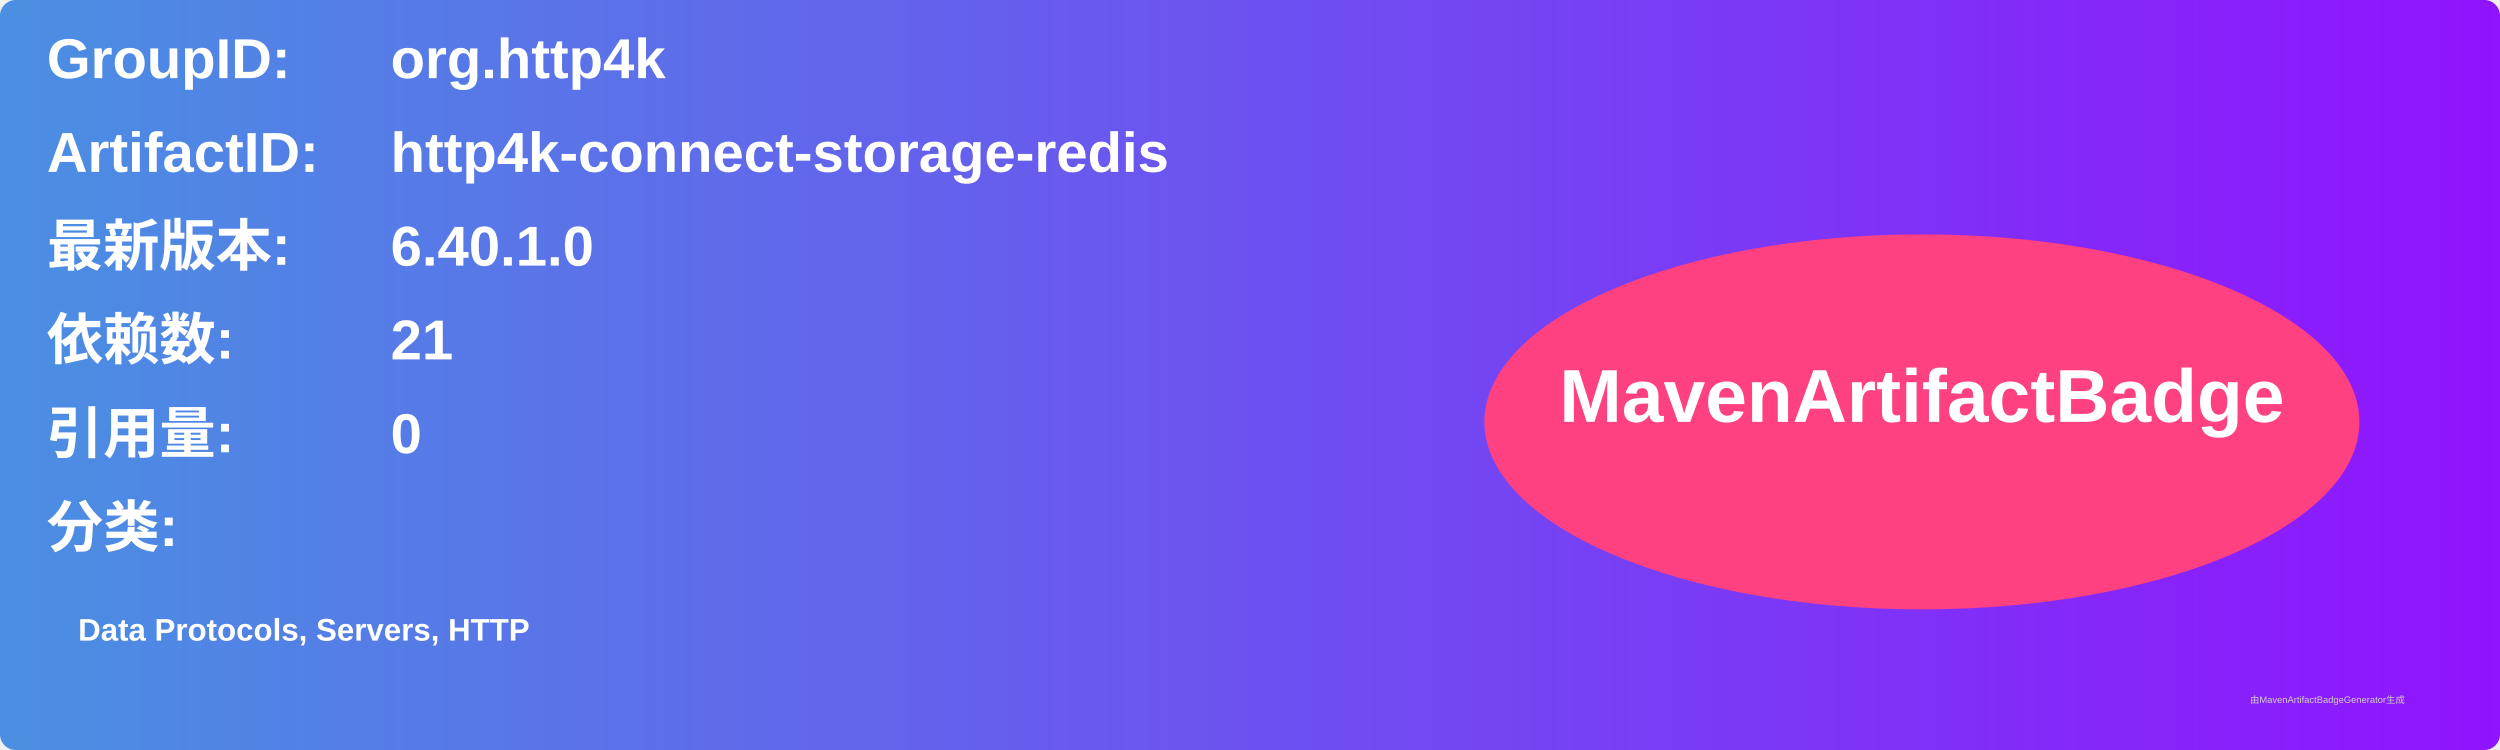
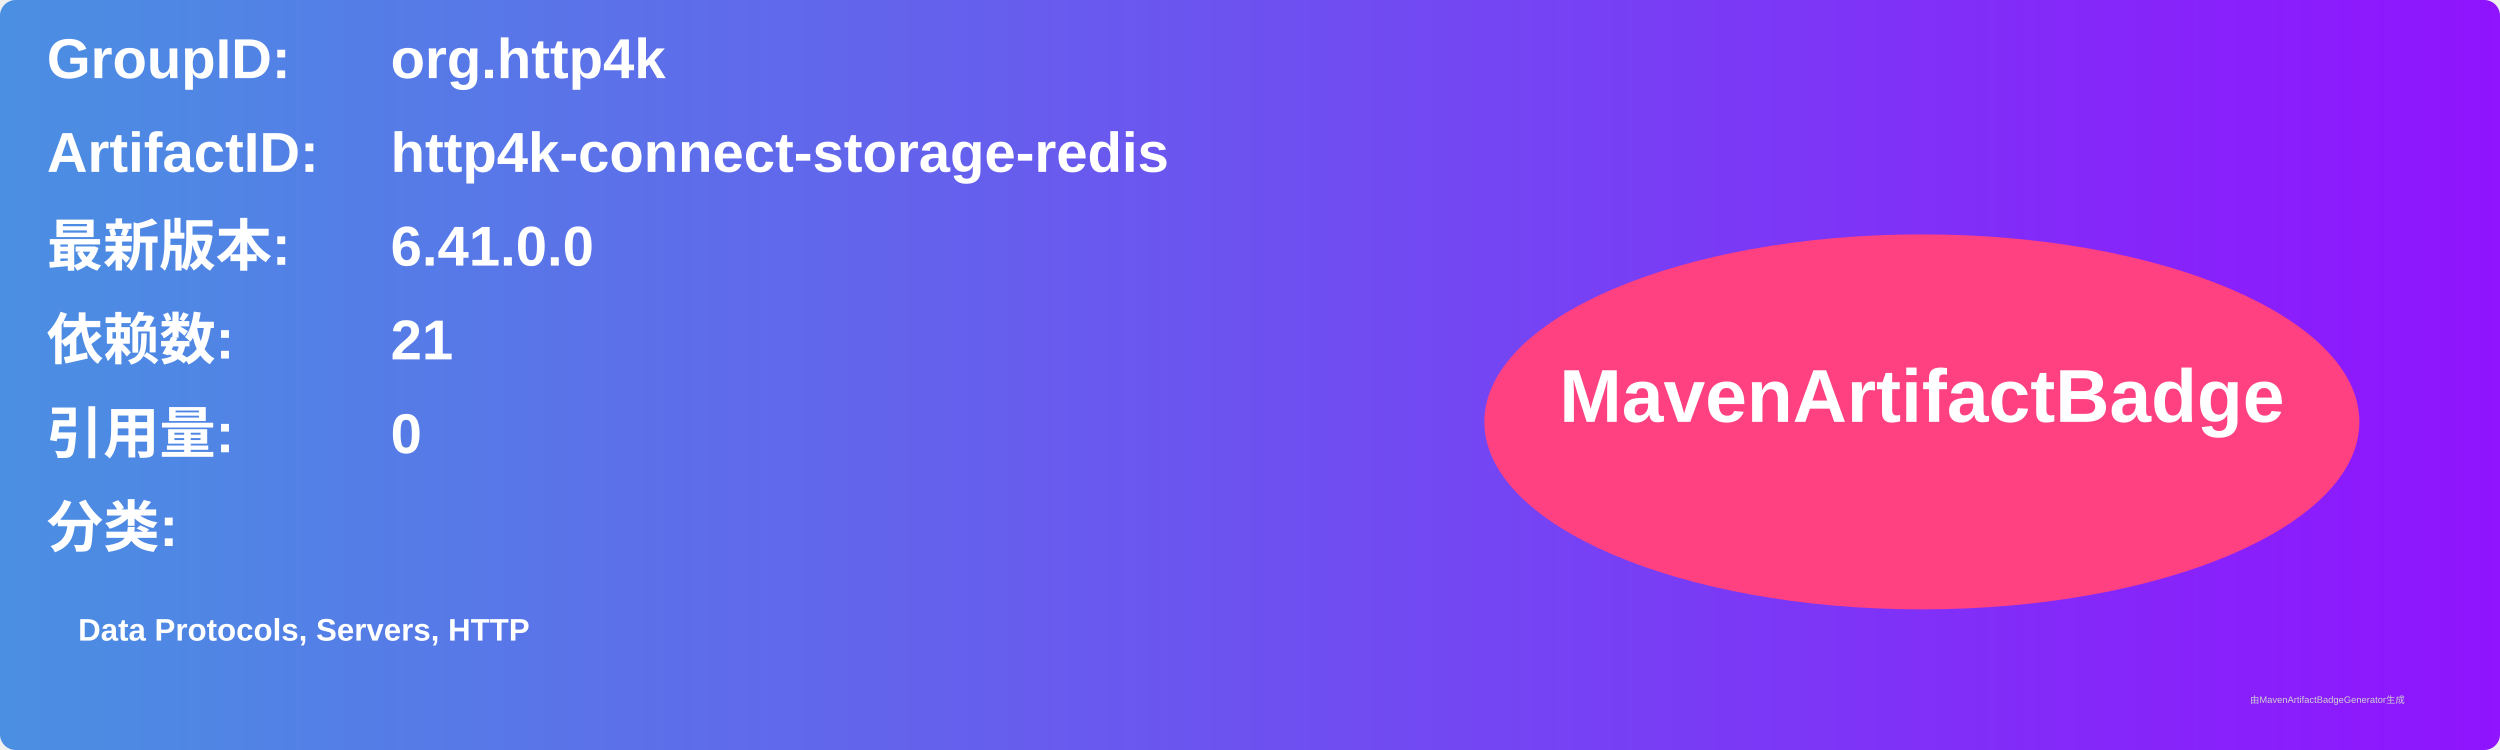
<svg xmlns="http://www.w3.org/2000/svg" width="800" height="240" viewBox="0 0 800 240">
  <linearGradient id="grad" x1="0%" y1="0%" x2="100%" y2="0%">
    <stop offset="0%" stop-color="#4a90e2" />
    <stop offset="100%" stop-color="#9013fe" />
  </linearGradient>
  <rect width="100%" height="100%" rx="5" ry="5" fill="url(#grad)" />
  <g transform="translate(15, 15)">
    <text x="0" y="10" font-family="Arial" font-size="18" fill="white" font-weight="bold" width="260">GroupID:</text>
    <text x="110" y="10" font-family="Arial" font-size="18" fill="white" font-weight="bold" width="460">org.http4k</text>
    <text x="0" y="40" font-family="Arial" font-size="18" fill="white" font-weight="bold" width="260">ArtifactID:</text>
    <text x="110" y="40" font-family="Arial" font-size="18" fill="white" font-weight="bold" width="460">http4k-connect-storage-redis</text>
    <text x="0" y="70" font-family="Arial" font-size="18" fill="white" font-weight="bold">最新版本:</text>
    <text x="110" y="70" font-family="Arial" font-size="18" fill="white" font-weight="bold">
-       <tspan font-weight="bold">6.40.1.0</tspan>
+       <tspan font-weight="bold">6.41.0.0</tspan>
    </text>
    <text x="0" y="100" font-family="Arial" font-size="18" fill="white" font-weight="bold">依赖数: </text>
    <text x="110" y="100" font-family="Arial" font-size="18" fill="white">
      <tspan font-weight="bold">21</tspan>
    </text>
    <text x="0" y="130" font-family="Arial" font-size="18" fill="white" font-weight="bold">引用量: </text>
    <text x="110" y="130" font-family="Arial" font-size="18" fill="white">
      <tspan font-weight="bold">0</tspan>
    </text>
    <text x="0" y="160" font-family="Arial" font-size="18" fill="white" font-weight="bold">分类:</text>
    <text x="10" y="190" font-family="Arial" font-size="10" fill="white">
      <tspan font-weight="bold">Data Protocols, Servers, HTTP</tspan>
    </text>
    <ellipse cx="600" cy="120" rx="140" ry="60" fill="#ff4081" />
    <text x="600" y="120" text-anchor="middle" font-family="Arial" font-size="24" fill="white" font-weight="bold">MavenArtifactBadge</text>
  </g>
  <text x="720" y="225" font-family="Arial" font-size="3" fill="#d0d0d0">由MavenArtifactBadgeGenerator生成</text>
</svg>
